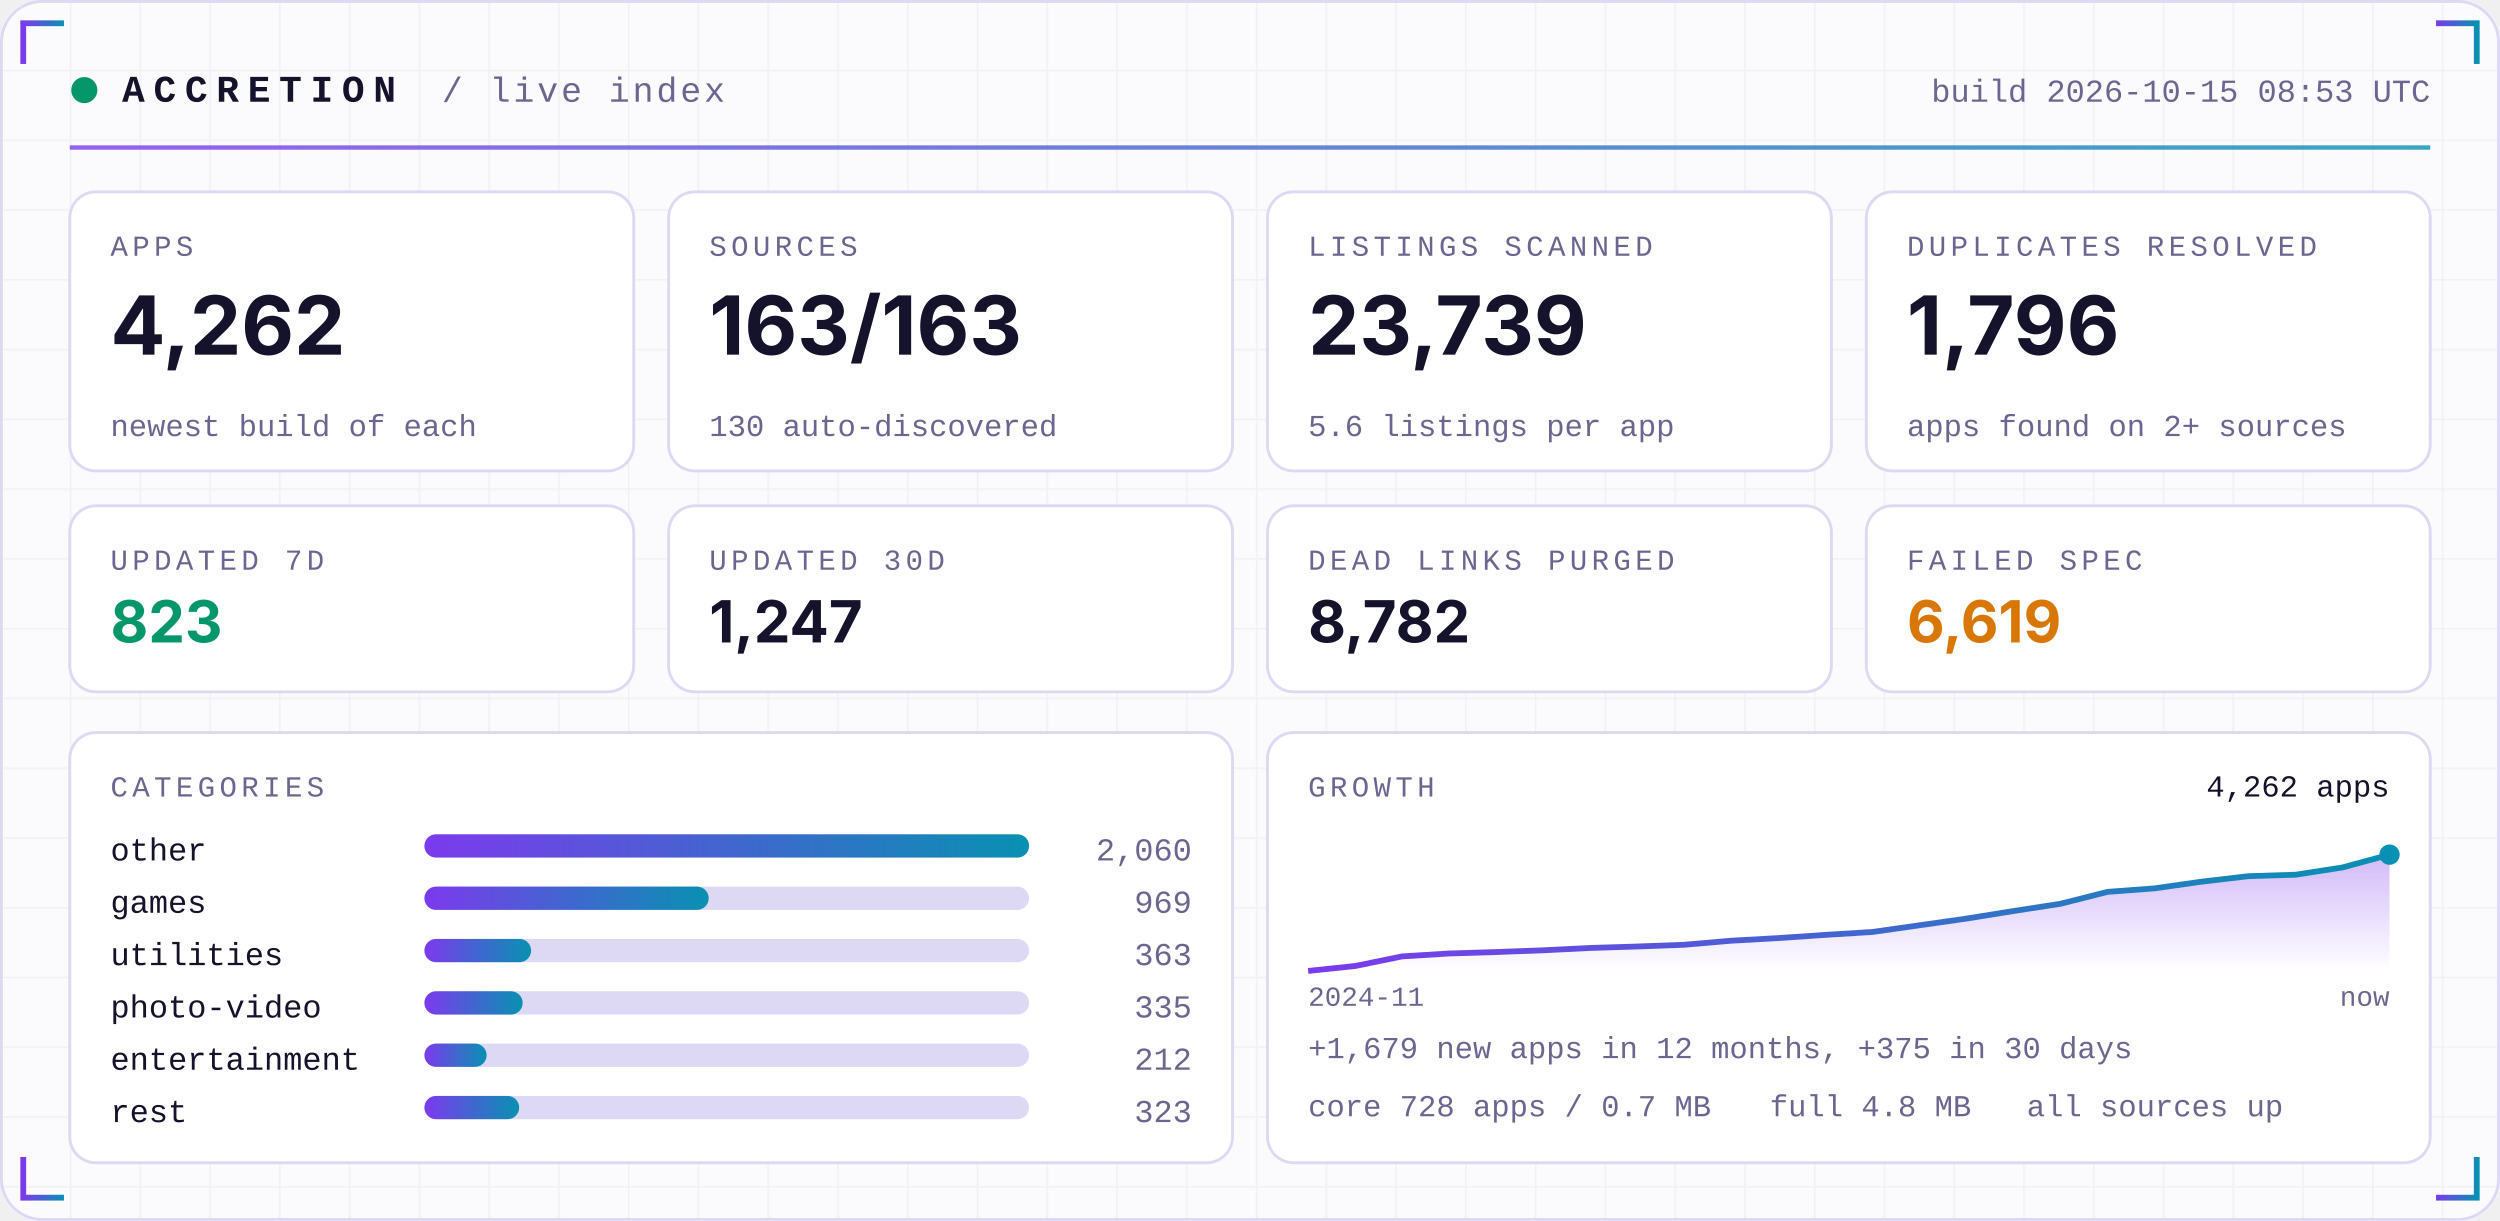
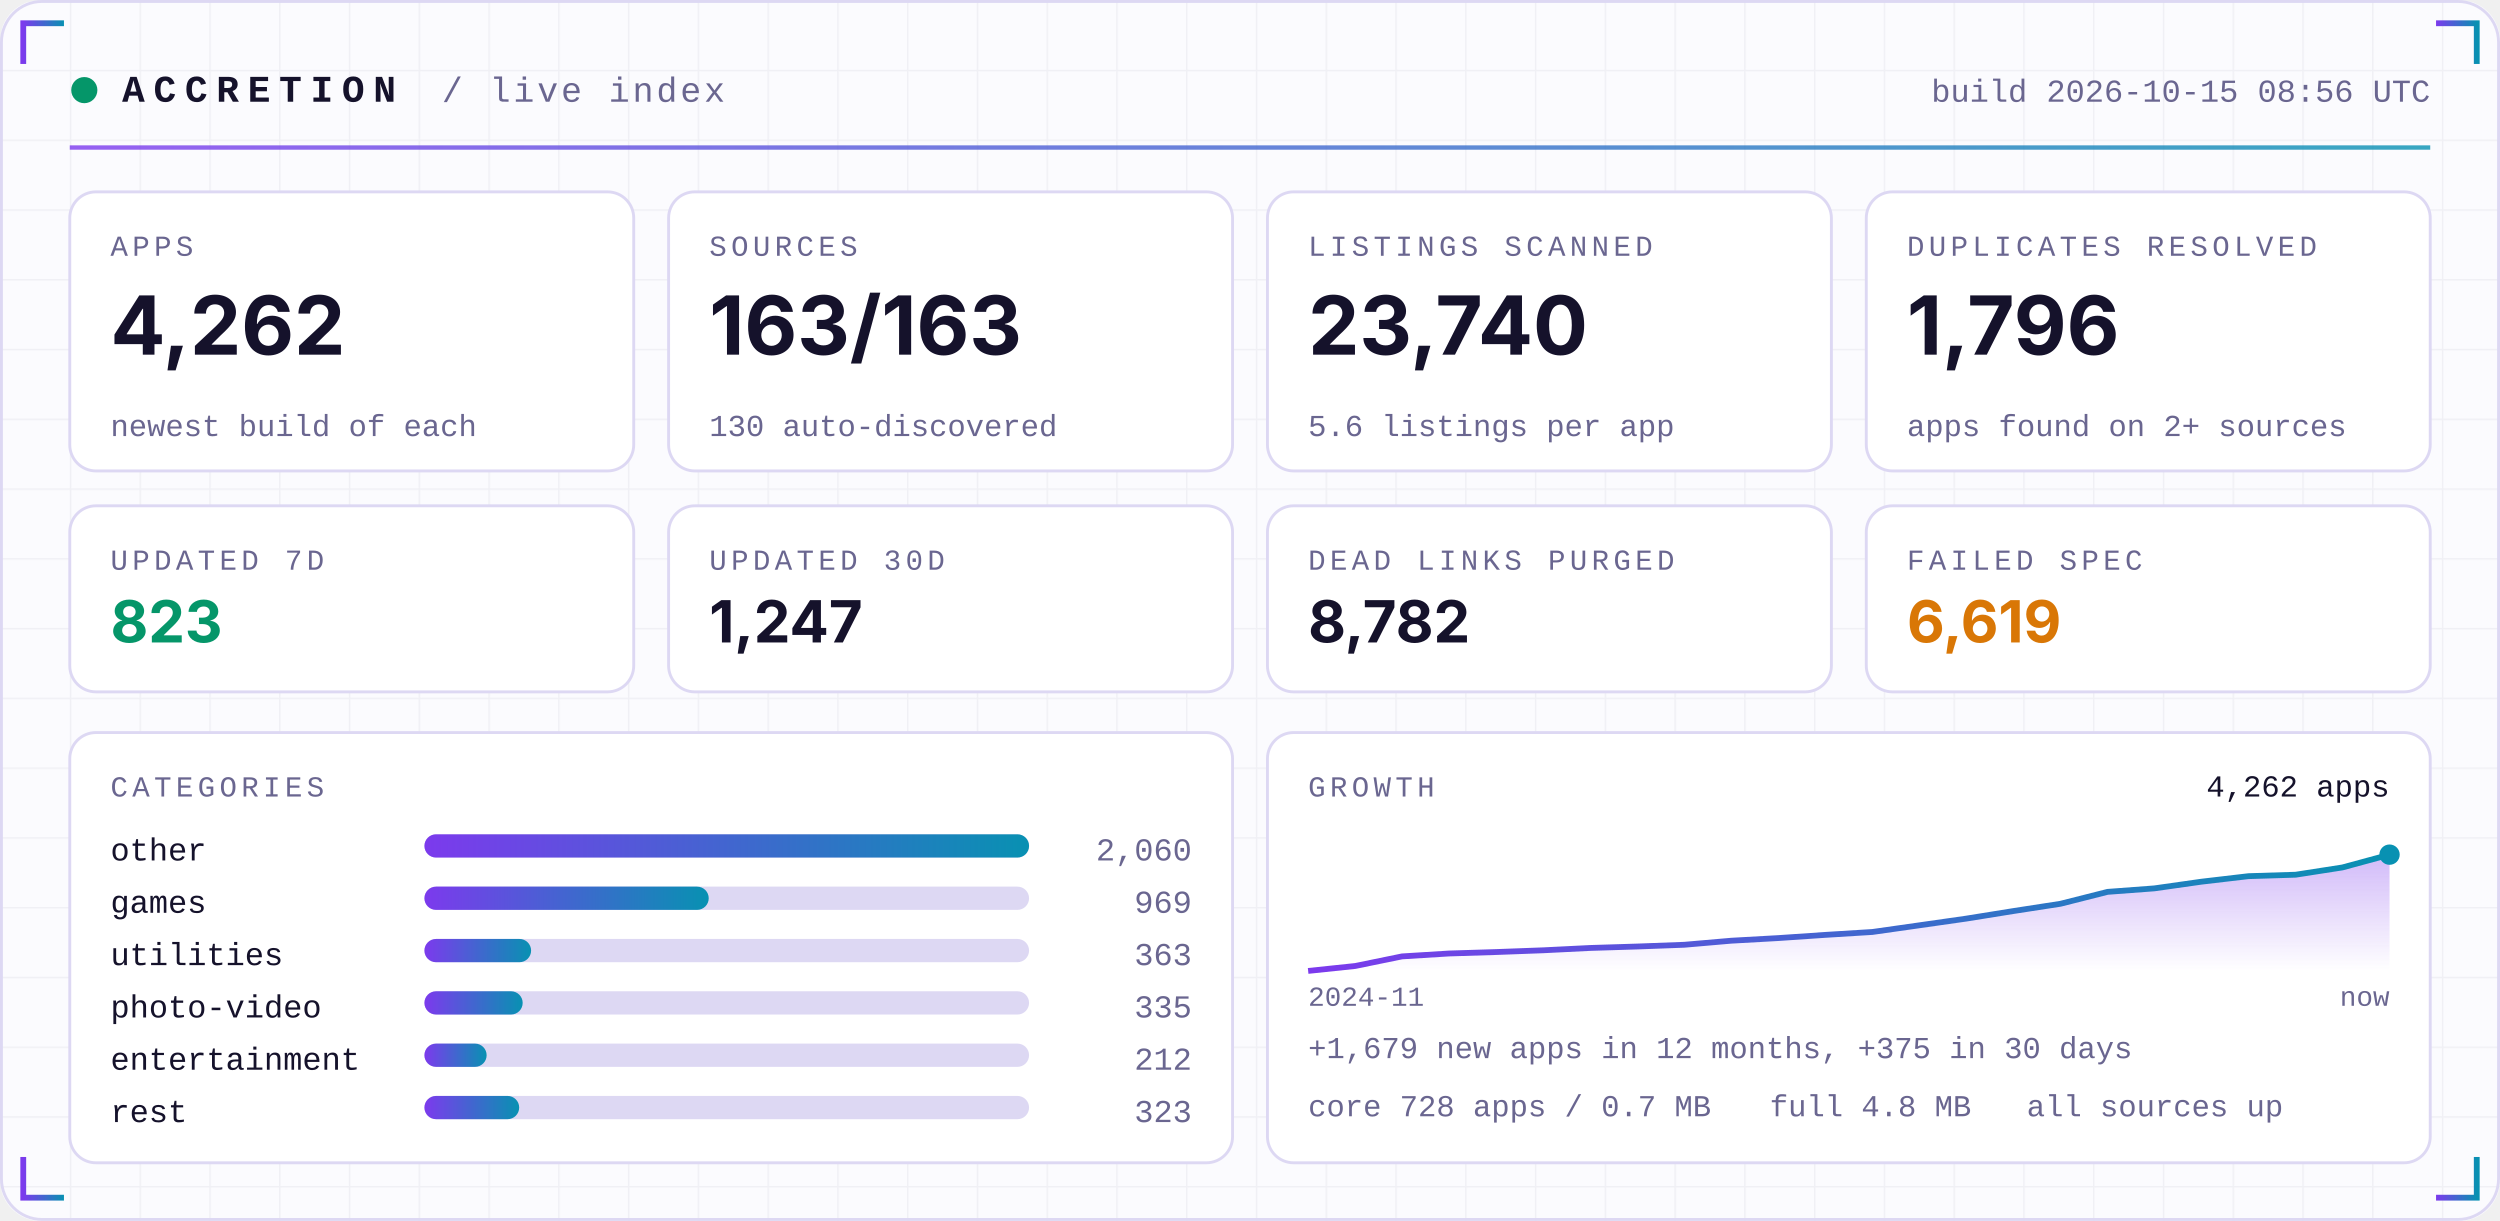
<svg xmlns="http://www.w3.org/2000/svg" width="860" height="420" viewBox="0 0 860 420" role="img">
  <defs>
    <linearGradient id="acc" x1="0" x2="1">
      <stop offset="0" stop-color="#7C3AED" />
      <stop offset="1" stop-color="#0891B2" />
    </linearGradient>
    <linearGradient id="area" x1="0" x2="0" y1="0" y2="1">
      <stop offset="0" stop-color="#7C3AED" stop-opacity="0.35" />
      <stop offset="1" stop-color="#7C3AED" stop-opacity="0" />
    </linearGradient>
    <pattern id="grid" width="24" height="24" patternUnits="userSpaceOnUse">
      <path d="M24 0H0V24" fill="none" stroke="#1E1B4B" stroke-opacity="0.05" />
    </pattern>
  </defs>
  <rect width="860" height="420" rx="14" fill="#FBFBFE" />
  <rect width="860" height="420" rx="14" fill="url(#grid)" />
  <rect x="0.5" y="0.5" width="859" height="419" rx="14" fill="none" stroke="#DDD8F3" />
  <path d="M8 22 V8 H22" stroke="url(#acc)" stroke-width="2" fill="none" />
  <path d="M852 22 V8 H838" stroke="url(#acc)" stroke-width="2" fill="none" />
  <path d="M8 398 V412 H22" stroke="url(#acc)" stroke-width="2" fill="none" />
  <path d="M852 398 V412 H838" stroke="url(#acc)" stroke-width="2" fill="none" />
  <circle cx="29" cy="31" r="4.5" fill="#059669">
    <animate attributeName="opacity" values="1;0.25;1" dur="2.4s" repeatCount="indefinite" />
  </circle>
  <text x="42" y="35" font-family="ui-monospace,SFMono-Regular,Menlo,Consolas,'Liberation Mono',monospace" font-size="13" font-weight="700" fill="#15122B" text-anchor="start" letter-spacing="3">ACCRETION</text>
  <text x="152" y="35" font-family="ui-monospace,SFMono-Regular,Menlo,Consolas,'Liberation Mono',monospace" font-size="12" font-weight="400" fill="#6A6690" text-anchor="start" letter-spacing="1">/ live index</text>
-   <text x="836" y="35" font-family="ui-monospace,SFMono-Regular,Menlo,Consolas,'Liberation Mono',monospace" font-size="11" font-weight="400" fill="#6A6690" text-anchor="end" letter-spacing="0">build 2026-10-15 08:53 UTC</text>
+   <text x="836" y="35" font-family="ui-monospace,SFMono-Regular,Menlo,Consolas,'Liberation Mono',monospace" font-size="11" font-weight="400" fill="#6A6690" text-anchor="end" letter-spacing="0">build 2026-10-15 08:56 UTC</text>
  <rect x="24" y="50" width="812" height="1.5" fill="url(#acc)" opacity="0.8" />
  <rect x="24.0" y="66" width="194.0" height="96" rx="9" fill="#FFFFFF" stroke="#DDD8F3" />
  <text x="38.0" y="88" font-family="ui-monospace,SFMono-Regular,Menlo,Consolas,'Liberation Mono',monospace" font-size="10" font-weight="400" fill="#6A6690" text-anchor="start" letter-spacing="1.5">APPS</text>
  <text x="38.0" y="122" font-family="-apple-system,BlinkMacSystemFont,'Segoe UI',Inter,Helvetica,Arial,sans-serif" font-size="28" font-weight="700" fill="#15122B" text-anchor="start" letter-spacing="0">4,262</text>
  <text x="38.0" y="150" font-family="ui-monospace,SFMono-Regular,Menlo,Consolas,'Liberation Mono',monospace" font-size="10.5" font-weight="400" fill="#6A6690" text-anchor="start" letter-spacing="0">newest build of each</text>
  <rect x="230.0" y="66" width="194.0" height="96" rx="9" fill="#FFFFFF" stroke="#DDD8F3" />
  <text x="244.0" y="88" font-family="ui-monospace,SFMono-Regular,Menlo,Consolas,'Liberation Mono',monospace" font-size="10" font-weight="400" fill="#6A6690" text-anchor="start" letter-spacing="1.5">SOURCES</text>
  <text x="244.0" y="122" font-family="-apple-system,BlinkMacSystemFont,'Segoe UI',Inter,Helvetica,Arial,sans-serif" font-size="28" font-weight="700" fill="#15122B" text-anchor="start" letter-spacing="0">163/163</text>
  <text x="244.0" y="150" font-family="ui-monospace,SFMono-Regular,Menlo,Consolas,'Liberation Mono',monospace" font-size="10.5" font-weight="400" fill="#6A6690" text-anchor="start" letter-spacing="0">130 auto-discovered</text>
  <rect x="436.0" y="66" width="194.0" height="96" rx="9" fill="#FFFFFF" stroke="#DDD8F3" />
  <text x="450.0" y="88" font-family="ui-monospace,SFMono-Regular,Menlo,Consolas,'Liberation Mono',monospace" font-size="10" font-weight="400" fill="#6A6690" text-anchor="start" letter-spacing="1.5">LISTINGS SCANNED</text>
-   <text x="450.0" y="122" font-family="-apple-system,BlinkMacSystemFont,'Segoe UI',Inter,Helvetica,Arial,sans-serif" font-size="28" font-weight="700" fill="#15122B" text-anchor="start" letter-spacing="0">23,739</text>
+   <text x="450.0" y="122" font-family="-apple-system,BlinkMacSystemFont,'Segoe UI',Inter,Helvetica,Arial,sans-serif" font-size="28" font-weight="700" fill="#15122B" text-anchor="start" letter-spacing="0">23,740</text>
  <text x="450.0" y="150" font-family="ui-monospace,SFMono-Regular,Menlo,Consolas,'Liberation Mono',monospace" font-size="10.5" font-weight="400" fill="#6A6690" text-anchor="start" letter-spacing="0">5.6 listings per app</text>
  <rect x="642.0" y="66" width="194.0" height="96" rx="9" fill="#FFFFFF" stroke="#DDD8F3" />
  <text x="656.0" y="88" font-family="ui-monospace,SFMono-Regular,Menlo,Consolas,'Liberation Mono',monospace" font-size="10" font-weight="400" fill="#6A6690" text-anchor="start" letter-spacing="1.5">DUPLICATES RESOLVED</text>
  <text x="656.0" y="122" font-family="-apple-system,BlinkMacSystemFont,'Segoe UI',Inter,Helvetica,Arial,sans-serif" font-size="28" font-weight="700" fill="#15122B" text-anchor="start" letter-spacing="0">1,796</text>
  <text x="656.0" y="150" font-family="ui-monospace,SFMono-Regular,Menlo,Consolas,'Liberation Mono',monospace" font-size="10.5" font-weight="400" fill="#6A6690" text-anchor="start" letter-spacing="0">apps found on 2+ sources</text>
  <rect x="24.0" y="174" width="194.0" height="64" rx="9" fill="#FFFFFF" stroke="#DDD8F3" />
  <text x="38.0" y="196" font-family="ui-monospace,SFMono-Regular,Menlo,Consolas,'Liberation Mono',monospace" font-size="10" font-weight="400" fill="#6A6690" text-anchor="start" letter-spacing="1.5">UPDATED 7D</text>
  <text x="38.0" y="221" font-family="-apple-system,BlinkMacSystemFont,'Segoe UI',Inter,Helvetica,Arial,sans-serif" font-size="20" font-weight="700" fill="#059669" text-anchor="start" letter-spacing="0">823</text>
  <rect x="230.0" y="174" width="194.0" height="64" rx="9" fill="#FFFFFF" stroke="#DDD8F3" />
  <text x="244.0" y="196" font-family="ui-monospace,SFMono-Regular,Menlo,Consolas,'Liberation Mono',monospace" font-size="10" font-weight="400" fill="#6A6690" text-anchor="start" letter-spacing="1.5">UPDATED 30D</text>
  <text x="244.0" y="221" font-family="-apple-system,BlinkMacSystemFont,'Segoe UI',Inter,Helvetica,Arial,sans-serif" font-size="20" font-weight="700" fill="#15122B" text-anchor="start" letter-spacing="0">1,247</text>
  <rect x="436.0" y="174" width="194.0" height="64" rx="9" fill="#FFFFFF" stroke="#DDD8F3" />
  <text x="450.0" y="196" font-family="ui-monospace,SFMono-Regular,Menlo,Consolas,'Liberation Mono',monospace" font-size="10" font-weight="400" fill="#6A6690" text-anchor="start" letter-spacing="1.5">DEAD LINKS PURGED</text>
  <text x="450.0" y="221" font-family="-apple-system,BlinkMacSystemFont,'Segoe UI',Inter,Helvetica,Arial,sans-serif" font-size="20" font-weight="700" fill="#15122B" text-anchor="start" letter-spacing="0">8,782</text>
  <rect x="642.0" y="174" width="194.0" height="64" rx="9" fill="#FFFFFF" stroke="#DDD8F3" />
  <text x="656.0" y="196" font-family="ui-monospace,SFMono-Regular,Menlo,Consolas,'Liberation Mono',monospace" font-size="10" font-weight="400" fill="#6A6690" text-anchor="start" letter-spacing="1.5">FAILED SPEC</text>
  <text x="656.0" y="221" font-family="-apple-system,BlinkMacSystemFont,'Segoe UI',Inter,Helvetica,Arial,sans-serif" font-size="20" font-weight="700" fill="#D97706" text-anchor="start" letter-spacing="0">6,619</text>
  <rect x="24" y="252" width="400.0" height="148" rx="9" fill="#FFFFFF" stroke="#DDD8F3" />
  <rect x="436.0" y="252" width="400.0" height="148" rx="9" fill="#FFFFFF" stroke="#DDD8F3" />
  <text x="38" y="274" font-family="ui-monospace,SFMono-Regular,Menlo,Consolas,'Liberation Mono',monospace" font-size="10" font-weight="400" fill="#6A6690" text-anchor="start" letter-spacing="1.5">CATEGORIES</text>
  <text x="38" y="296" font-family="ui-monospace,SFMono-Regular,Menlo,Consolas,'Liberation Mono',monospace" font-size="11" font-weight="400" fill="#15122B" text-anchor="start" letter-spacing="0">other</text>
  <rect x="146" y="287" width="208.0" height="8" rx="4" fill="#DDD8F3" />
  <rect x="146" y="287" width="208.0" height="8" rx="4" fill="url(#acc)" />
  <text x="410.0" y="296" font-family="ui-monospace,SFMono-Regular,Menlo,Consolas,'Liberation Mono',monospace" font-size="11" font-weight="400" fill="#6A6690" text-anchor="end" letter-spacing="0">2,060</text>
  <text x="38" y="314" font-family="ui-monospace,SFMono-Regular,Menlo,Consolas,'Liberation Mono',monospace" font-size="11" font-weight="400" fill="#15122B" text-anchor="start" letter-spacing="0">games</text>
  <rect x="146" y="305" width="208.0" height="8" rx="4" fill="#DDD8F3" />
  <rect x="146" y="305" width="97.8" height="8" rx="4" fill="url(#acc)" />
  <text x="410.0" y="314" font-family="ui-monospace,SFMono-Regular,Menlo,Consolas,'Liberation Mono',monospace" font-size="11" font-weight="400" fill="#6A6690" text-anchor="end" letter-spacing="0">969</text>
  <text x="38" y="332" font-family="ui-monospace,SFMono-Regular,Menlo,Consolas,'Liberation Mono',monospace" font-size="11" font-weight="400" fill="#15122B" text-anchor="start" letter-spacing="0">utilities</text>
  <rect x="146" y="323" width="208.0" height="8" rx="4" fill="#DDD8F3" />
  <rect x="146" y="323" width="36.7" height="8" rx="4" fill="url(#acc)" />
  <text x="410.0" y="332" font-family="ui-monospace,SFMono-Regular,Menlo,Consolas,'Liberation Mono',monospace" font-size="11" font-weight="400" fill="#6A6690" text-anchor="end" letter-spacing="0">363</text>
  <text x="38" y="350" font-family="ui-monospace,SFMono-Regular,Menlo,Consolas,'Liberation Mono',monospace" font-size="11" font-weight="400" fill="#15122B" text-anchor="start" letter-spacing="0">photo-video</text>
  <rect x="146" y="341" width="208.0" height="8" rx="4" fill="#DDD8F3" />
  <rect x="146" y="341" width="33.8" height="8" rx="4" fill="url(#acc)" />
  <text x="410.0" y="350" font-family="ui-monospace,SFMono-Regular,Menlo,Consolas,'Liberation Mono',monospace" font-size="11" font-weight="400" fill="#6A6690" text-anchor="end" letter-spacing="0">335</text>
  <text x="38" y="368" font-family="ui-monospace,SFMono-Regular,Menlo,Consolas,'Liberation Mono',monospace" font-size="11" font-weight="400" fill="#15122B" text-anchor="start" letter-spacing="0">entertainment</text>
  <rect x="146" y="359" width="208.0" height="8" rx="4" fill="#DDD8F3" />
  <rect x="146" y="359" width="21.4" height="8" rx="4" fill="url(#acc)" />
  <text x="410.0" y="368" font-family="ui-monospace,SFMono-Regular,Menlo,Consolas,'Liberation Mono',monospace" font-size="11" font-weight="400" fill="#6A6690" text-anchor="end" letter-spacing="0">212</text>
  <text x="38" y="386" font-family="ui-monospace,SFMono-Regular,Menlo,Consolas,'Liberation Mono',monospace" font-size="11" font-weight="400" fill="#15122B" text-anchor="start" letter-spacing="0">rest</text>
  <rect x="146" y="377" width="208.0" height="8" rx="4" fill="#DDD8F3" />
  <rect x="146" y="377" width="32.6" height="8" rx="4" fill="url(#acc)" />
  <text x="410.0" y="386" font-family="ui-monospace,SFMono-Regular,Menlo,Consolas,'Liberation Mono',monospace" font-size="11" font-weight="400" fill="#6A6690" text-anchor="end" letter-spacing="0">323</text>
  <text x="450.0" y="274" font-family="ui-monospace,SFMono-Regular,Menlo,Consolas,'Liberation Mono',monospace" font-size="10" font-weight="400" fill="#6A6690" text-anchor="start" letter-spacing="1.5">GROWTH</text>
  <polygon points="450.0,334 450.0,334.0 466.2,332.3 482.3,329.0 498.5,328.0 514.7,327.5 530.9,326.9 547.0,326.1 563.2,325.6 579.4,325.0 595.6,323.6 611.7,322.7 627.9,321.6 644.1,320.6 660.3,318.3 676.4,316.0 692.6,313.4 708.8,310.9 725.0,306.8 741.1,305.6 757.3,303.3 773.5,301.4 789.7,300.9 805.8,298.4 822.0,294.0 822.0,334" fill="url(#area)" />
  <polyline points="450.0,334.0 466.2,332.3 482.3,329.0 498.5,328.0 514.7,327.5 530.9,326.9 547.0,326.1 563.2,325.6 579.4,325.0 595.6,323.6 611.7,322.7 627.9,321.6 644.1,320.6 660.3,318.3 676.4,316.0 692.6,313.4 708.8,310.9 725.0,306.8 741.1,305.6 757.3,303.3 773.5,301.4 789.7,300.9 805.8,298.4 822.0,294.0" fill="none" stroke="url(#acc)" stroke-width="2" stroke-linejoin="round" />
  <circle cx="822.0" cy="294.0" r="3.5" fill="#0891B2" />
  <text x="822.0" y="274" font-family="ui-monospace,SFMono-Regular,Menlo,Consolas,'Liberation Mono',monospace" font-size="10.5" font-weight="400" fill="#15122B" text-anchor="end" letter-spacing="0">4,262 apps</text>
  <text x="450.0" y="346" font-family="ui-monospace,SFMono-Regular,Menlo,Consolas,'Liberation Mono',monospace" font-size="9.5" font-weight="400" fill="#6A6690" text-anchor="start" letter-spacing="0">2024-11</text>
  <text x="822.0" y="346" font-family="ui-monospace,SFMono-Regular,Menlo,Consolas,'Liberation Mono',monospace" font-size="9.5" font-weight="400" fill="#6A6690" text-anchor="end" letter-spacing="0">now</text>
  <text x="450.0" y="364" font-family="ui-monospace,SFMono-Regular,Menlo,Consolas,'Liberation Mono',monospace" font-size="10.5" font-weight="400" fill="#6A6690" text-anchor="start" letter-spacing="0">+1,679 new apps in 12 months, +375 in 30 days</text>
  <text x="450.0" y="384" font-family="ui-monospace,SFMono-Regular,Menlo,Consolas,'Liberation Mono',monospace" font-size="10.5" font-weight="400" fill="#6A6690" text-anchor="start" letter-spacing="0">core 728 apps / 0.7 MB</text>
  <text x="608.8" y="384" font-family="ui-monospace,SFMono-Regular,Menlo,Consolas,'Liberation Mono',monospace" font-size="10.5" font-weight="400" fill="#6A6690" text-anchor="start" letter-spacing="0">full 4.8 MB</text>
  <text x="697.2" y="384" font-family="ui-monospace,SFMono-Regular,Menlo,Consolas,'Liberation Mono',monospace" font-size="10.5" font-weight="400" fill="#6A6690" text-anchor="start" letter-spacing="0">all sources up</text>
</svg>
